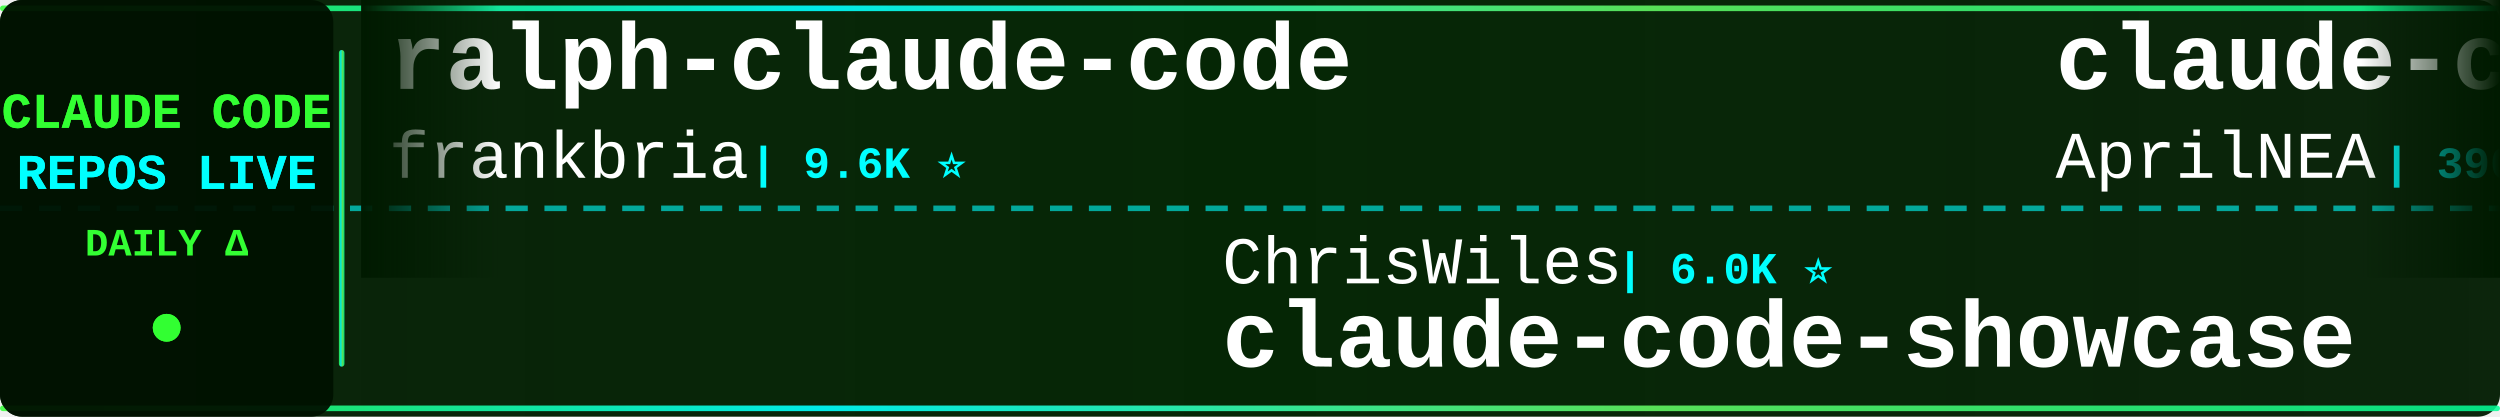
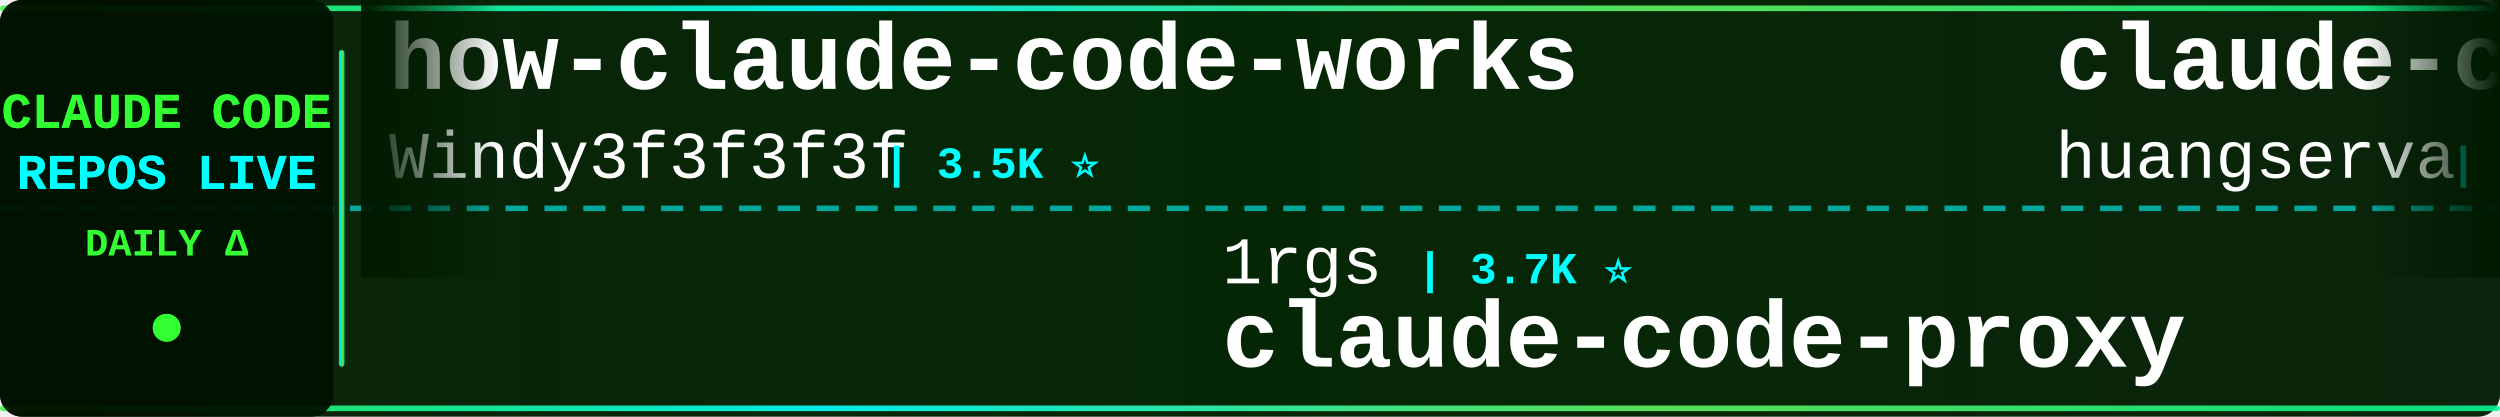
<svg xmlns="http://www.w3.org/2000/svg" width="900" height="150">
  <defs>
    <linearGradient id="tickerBg" x1="0%" y1="0%" x2="100%" y2="0%">
      <stop offset="0%" style="stop-color:#001a00;stop-opacity:0.95" />
      <stop offset="50%" style="stop-color:#002200;stop-opacity:0.98" />
      <stop offset="100%" style="stop-color:#001a00;stop-opacity:0.95" />
    </linearGradient>
    <linearGradient id="borderGrad" x1="0%" y1="0%" x2="100%" y2="0%">
      <stop offset="0%" style="stop-color:#33ff33;stop-opacity:0.85">
        <animate attributeName="stop-opacity" values="0.85;1;0.85" dur="2s" repeatCount="indefinite" />
      </stop>
      <stop offset="33%" style="stop-color:#00ffff;stop-opacity:0.9">
        <animate attributeName="stop-opacity" values="0.9;1;0.9" dur="2.2s" repeatCount="indefinite" />
      </stop>
      <stop offset="66%" style="stop-color:#66ff66;stop-opacity:0.85">
        <animate attributeName="stop-opacity" values="0.85;1;0.85" dur="1.8s" repeatCount="indefinite" />
      </stop>
      <stop offset="100%" style="stop-color:#00ff99;stop-opacity:0.85">
        <animate attributeName="stop-opacity" values="0.85;1;0.85" dur="2s" repeatCount="indefinite" />
      </stop>
    </linearGradient>
    <filter id="textGlow">
      <feGaussianBlur stdDeviation="0.1" result="coloredBlur" />
      <feMerge>
        <feMergeNode in="coloredBlur" />
        <feMergeNode in="SourceGraphic" />
      </feMerge>
    </filter>
    <filter id="metricGlow">
      <feGaussianBlur stdDeviation="0.2" result="coloredBlur" />
      <feMerge>
        <feMergeNode in="coloredBlur" />
        <feMergeNode in="SourceGraphic" />
      </feMerge>
    </filter>
    <linearGradient id="leftFade" x1="0%" y1="0%" x2="100%" y2="0%">
      <stop offset="0%" style="stop-color:#001a00;stop-opacity:1" />
      <stop offset="100%" style="stop-color:#001a00;stop-opacity:0" />
    </linearGradient>
    <linearGradient id="rightFade" x1="0%" y1="0%" x2="100%" y2="0%">
      <stop offset="0%" style="stop-color:#001a00;stop-opacity:0" />
      <stop offset="100%" style="stop-color:#001a00;stop-opacity:1" />
    </linearGradient>
  </defs>
  <rect width="900" height="150" fill="url(#tickerBg)" rx="8" />
  <rect x="0" y="2" width="900" height="2" fill="url(#borderGrad)" rx="1" />
  <rect x="0" y="146" width="900" height="2" fill="url(#borderGrad)" rx="1" />
  <line x1="0" y1="75" x2="900" y2="75" stroke="#00ffff" stroke-width="2" stroke-dasharray="8 6" opacity="0.6" />
  <rect x="0" y="0" width="120" height="150" fill="#001100" opacity="0.95" rx="8" />
  <text x="60" y="46" font-family="'Courier New', monospace" font-size="18" font-weight="bold" fill="#33ff33" text-anchor="middle" filter="url(#textGlow)">
    CLAUDE CODE
  </text>
  <text x="60" y="68" font-family="'Courier New', monospace" font-size="18" font-weight="bold" fill="#00ffff" text-anchor="middle" filter="url(#textGlow)">
    REPOS LIVE
  </text>
  <text x="60" y="92" font-family="'Courier New', monospace" font-size="14" font-weight="bold" fill="#33ff33" text-anchor="middle">
    DAILY Δ
  </text>
  <circle cx="60" cy="118" r="5" fill="#33ff33" filter="url(#metricGlow)">
    <animate attributeName="r" values="4;6;4" dur="1.5s" repeatCount="indefinite" />
    <animate attributeName="opacity" values="0.6;1;0.6" dur="1.5s" repeatCount="indefinite" />
  </circle>
  <rect x="122" y="18" width="2" height="114" fill="url(#borderGrad)" rx="1" />
  <clipPath id="tickerClip">
    <rect x="130" y="0" width="770" height="150" />
  </clipPath>
  <g clip-path="url(#tickerClip)">
    <g id="tickerItems">
      <animateTransform attributeName="transform" attributeType="XML" type="translate" from="0 0" to="-3000 0" dur="54s" repeatCount="indefinite" />
      <g transform="translate(0, 0)">
-         <text x="140" y="32" font-family="'Courier New', monospace" font-size="34" font-weight="bold" fill="#ffffff">ralph-claude-code</text>
-         <text x="140" y="64" font-family="'Courier New', monospace" font-size="24" font-weight="normal" fill="#ffffff" opacity="1.0">frankbria</text>
+         <text x="140" y="32" font-family="'Courier New', monospace" font-size="34" font-weight="bold" fill="#ffffff">how-claude-code-works</text>
+         <text x="140" y="64" font-family="'Courier New', monospace" font-size="24" font-weight="normal" fill="#ffffff" opacity="1.0">Windy3f3f3f3f</text>
+         <text x="318" y="64" font-family="'Courier New', monospace" font-size="16" font-weight="bold" fill="#00ffff"> | 3.5K ⭐</text>
+       </g>
+       <g transform="translate(300, 0)">
+         <text x="140" y="102" font-family="'Courier New', monospace" font-size="24" font-weight="normal" fill="#ffffff" opacity="1.0">1rgs</text>
+         <text x="210" y="102" font-family="'Courier New', monospace" font-size="16" font-weight="bold" fill="#00ffff"> | 3.7K ⭐</text>
+         <text x="140" y="132" font-family="'Courier New', monospace" font-size="34" font-weight="bold" fill="#ffffff">claude-code-proxy</text>
+       </g>
+       <g transform="translate(600, 0)">
+         <text x="140" y="32" font-family="'Courier New', monospace" font-size="34" font-weight="bold" fill="#ffffff">claude-code-cli</text>
+         <text x="140" y="64" font-family="'Courier New', monospace" font-size="24" font-weight="normal" fill="#ffffff" opacity="1.0">huangserva</text>
+         <text x="282" y="64" font-family="'Courier New', monospace" font-size="16" font-weight="bold" fill="#00ffff"> | 621 ⭐</text>
+       </g>
+       <g transform="translate(900, 0)">
+         <text x="140" y="102" font-family="'Courier New', monospace" font-size="24" font-weight="normal" fill="#ffffff" opacity="1.0">rohitg00</text>
+         <text x="258" y="102" font-family="'Courier New', monospace" font-size="16" font-weight="bold" fill="#00ffff"> | 2.5K ⭐</text>
+         <text x="140" y="132" font-family="'Courier New', monospace" font-size="34" font-weight="bold" fill="#ffffff">awesome-claude-code-tool...</text>
+       </g>
+       <g transform="translate(1200, 0)">
+         <text x="140" y="32" font-family="'Courier New', monospace" font-size="34" font-weight="bold" fill="#ffffff">claude-code-sourcemap</text>
+         <text x="140" y="64" font-family="'Courier New', monospace" font-size="24" font-weight="normal" fill="#ffffff" opacity="1.0">ChinaSiro</text>
        <text x="270" y="64" font-family="'Courier New', monospace" font-size="16" font-weight="bold" fill="#00ffff"> | 9.6K ⭐</text>
      </g>
-       <g transform="translate(300, 0)">
-         <text x="140" y="102" font-family="'Courier New', monospace" font-size="24" font-weight="normal" fill="#ffffff" opacity="1.0">ChrisWiles</text>
-         <text x="282" y="102" font-family="'Courier New', monospace" font-size="16" font-weight="bold" fill="#00ffff"> | 6.0K ⭐</text>
-         <text x="140" y="132" font-family="'Courier New', monospace" font-size="34" font-weight="bold" fill="#ffffff">claude-code-showcase</text>
-       </g>
-       <g transform="translate(600, 0)">
-         <text x="140" y="32" font-family="'Courier New', monospace" font-size="34" font-weight="bold" fill="#ffffff">claude-code-source</text>
-         <text x="140" y="64" font-family="'Courier New', monospace" font-size="24" font-weight="normal" fill="#ffffff" opacity="1.0">AprilNEA</text>
-         <text x="258" y="64" font-family="'Courier New', monospace" font-size="16" font-weight="bold" fill="#00ffff"> | 390 ⭐</text>
-       </g>
-       <g transform="translate(900, 0)">
-         <text x="140" y="102" font-family="'Courier New', monospace" font-size="24" font-weight="normal" fill="#ffffff" opacity="1.0">OneRedOak</text>
-         <text x="270" y="102" font-family="'Courier New', monospace" font-size="16" font-weight="bold" fill="#00ffff"> | 3.9K ⭐</text>
-         <text x="140" y="132" font-family="'Courier New', monospace" font-size="34" font-weight="bold" fill="#ffffff">claude-code-workflows</text>
-       </g>
-       <g transform="translate(1200, 0)">
-         <text x="140" y="32" font-family="'Courier New', monospace" font-size="34" font-weight="bold" fill="#ffffff">claude-code-tudou</text>
-         <text x="140" y="64" font-family="'Courier New', monospace" font-size="24" font-weight="normal" fill="#ffffff" opacity="1.0">AICoderTudou</text>
-         <text x="306" y="64" font-family="'Courier New', monospace" font-size="16" font-weight="bold" fill="#00ffff"> | 496 ⭐</text>
-       </g>
      <g transform="translate(1500, 0)">
-         <text x="140" y="102" font-family="'Courier New', monospace" font-size="24" font-weight="normal" fill="#ffffff" opacity="1.0">Alishahryar1</text>
-         <text x="306" y="102" font-family="'Courier New', monospace" font-size="16" font-weight="bold" fill="#00ffff"> | 46.1K ⭐ +25</text>
-         <text x="140" y="132" font-family="'Courier New', monospace" font-size="34" font-weight="bold" fill="#ffffff">free-claude-code</text>
+         <text x="140" y="102" font-family="'Courier New', monospace" font-size="24" font-weight="normal" fill="#ffffff" opacity="1.0">SeemSeam</text>
+         <text x="258" y="102" font-family="'Courier New', monospace" font-size="16" font-weight="bold" fill="#00ffff"> | 3.4K ⭐ +1</text>
+         <text x="140" y="132" font-family="'Courier New', monospace" font-size="34" font-weight="bold" fill="#ffffff">claude_codex_bridge</text>
      </g>
      <g transform="translate(1800, 0)">
-         <text x="140" y="32" font-family="'Courier New', monospace" font-size="34" font-weight="bold" fill="#ffffff">awesome-claude-code</text>
-         <text x="140" y="64" font-family="'Courier New', monospace" font-size="24" font-weight="normal" fill="#ffffff" opacity="1.0">jqueryscript</text>
-         <text x="306" y="64" font-family="'Courier New', monospace" font-size="16" font-weight="bold" fill="#00ffff"> | 501 ⭐</text>
+         <text x="140" y="32" font-family="'Courier New', monospace" font-size="34" font-weight="bold" fill="#ffffff">my-claude-code-setup</text>
+         <text x="140" y="64" font-family="'Courier New', monospace" font-size="24" font-weight="normal" fill="#ffffff" opacity="1.0">centminmod</text>
+         <text x="282" y="64" font-family="'Courier New', monospace" font-size="16" font-weight="bold" fill="#00ffff"> | 2.6K ⭐</text>
      </g>
      <g transform="translate(2100, 0)">
-         <text x="140" y="102" font-family="'Courier New', monospace" font-size="24" font-weight="normal" fill="#ffffff" opacity="1.0">LING71671</text>
-         <text x="270" y="102" font-family="'Courier New', monospace" font-size="16" font-weight="bold" fill="#00ffff"> | 944 ⭐</text>
-         <text x="140" y="132" font-family="'Courier New', monospace" font-size="34" font-weight="bold" fill="#ffffff">Open-ClaudeCode</text>
+         <text x="140" y="102" font-family="'Courier New', monospace" font-size="24" font-weight="normal" fill="#ffffff" opacity="1.0">digitalsamba</text>
+         <text x="306" y="102" font-family="'Courier New', monospace" font-size="16" font-weight="bold" fill="#00ffff"> | 2.0K ⭐ +1</text>
+         <text x="140" y="132" font-family="'Courier New', monospace" font-size="34" font-weight="bold" fill="#ffffff">claude-code-video-toolki...</text>
      </g>
      <g transform="translate(2400, 0)">
-         <text x="140" y="32" font-family="'Courier New', monospace" font-size="34" font-weight="bold" fill="#ffffff">claude-code-my-workflow</text>
-         <text x="140" y="64" font-family="'Courier New', monospace" font-size="24" font-weight="normal" fill="#ffffff" opacity="1.0">pedrohcgs</text>
-         <text x="270" y="64" font-family="'Courier New', monospace" font-size="16" font-weight="bold" fill="#00ffff"> | 1.5K ⭐</text>
+         <text x="140" y="32" font-family="'Courier New', monospace" font-size="34" font-weight="bold" fill="#ffffff">awesome-claude-code-suba...</text>
+         <text x="140" y="64" font-family="'Courier New', monospace" font-size="24" font-weight="normal" fill="#ffffff" opacity="1.0">VoltAgent</text>
+         <text x="270" y="64" font-family="'Courier New', monospace" font-size="16" font-weight="bold" fill="#00ffff"> | 24.5K ⭐ +3</text>
      </g>
      <g transform="translate(2700, 0)">
-         <text x="140" y="102" font-family="'Courier New', monospace" font-size="24" font-weight="normal" fill="#ffffff" opacity="1.0">777genius</text>
-         <text x="270" y="102" font-family="'Courier New', monospace" font-size="16" font-weight="bold" fill="#00ffff"> | 926 ⭐</text>
-         <text x="140" y="132" font-family="'Courier New', monospace" font-size="34" font-weight="bold" fill="#ffffff">claude-code-source-code</text>
+         <text x="140" y="102" font-family="'Courier New', monospace" font-size="24" font-weight="normal" fill="#ffffff" opacity="1.0">disler</text>
+         <text x="234" y="102" font-family="'Courier New', monospace" font-size="16" font-weight="bold" fill="#00ffff"> | 3.9K ⭐ +1</text>
+         <text x="140" y="132" font-family="'Courier New', monospace" font-size="34" font-weight="bold" fill="#ffffff">claude-code-hooks-master...</text>
      </g>
      <g transform="translate(3000, 0)">
-         <text x="140" y="32" font-family="'Courier New', monospace" font-size="34" font-weight="bold" fill="#ffffff">ralph-claude-code</text>
-         <text x="140" y="64" font-family="'Courier New', monospace" font-size="24" font-weight="normal" fill="#ffffff" opacity="1.0">frankbria</text>
-         <text x="270" y="64" font-family="'Courier New', monospace" font-size="16" font-weight="bold" fill="#00ffff"> | 9.6K ⭐</text>
+         <text x="140" y="32" font-family="'Courier New', monospace" font-size="34" font-weight="bold" fill="#ffffff">how-claude-code-works</text>
+         <text x="140" y="64" font-family="'Courier New', monospace" font-size="24" font-weight="normal" fill="#ffffff" opacity="1.0">Windy3f3f3f3f</text>
+         <text x="318" y="64" font-family="'Courier New', monospace" font-size="16" font-weight="bold" fill="#00ffff"> | 3.5K ⭐</text>
      </g>
      <g transform="translate(3300, 0)">
-         <text x="140" y="102" font-family="'Courier New', monospace" font-size="24" font-weight="normal" fill="#ffffff" opacity="1.0">ChrisWiles</text>
-         <text x="282" y="102" font-family="'Courier New', monospace" font-size="16" font-weight="bold" fill="#00ffff"> | 6.0K ⭐</text>
-         <text x="140" y="132" font-family="'Courier New', monospace" font-size="34" font-weight="bold" fill="#ffffff">claude-code-showcase</text>
+         <text x="140" y="102" font-family="'Courier New', monospace" font-size="24" font-weight="normal" fill="#ffffff" opacity="1.0">1rgs</text>
+         <text x="210" y="102" font-family="'Courier New', monospace" font-size="16" font-weight="bold" fill="#00ffff"> | 3.7K ⭐</text>
+         <text x="140" y="132" font-family="'Courier New', monospace" font-size="34" font-weight="bold" fill="#ffffff">claude-code-proxy</text>
      </g>
      <g transform="translate(3600, 0)">
-         <text x="140" y="32" font-family="'Courier New', monospace" font-size="34" font-weight="bold" fill="#ffffff">claude-code-source</text>
-         <text x="140" y="64" font-family="'Courier New', monospace" font-size="24" font-weight="normal" fill="#ffffff" opacity="1.0">AprilNEA</text>
-         <text x="258" y="64" font-family="'Courier New', monospace" font-size="16" font-weight="bold" fill="#00ffff"> | 390 ⭐</text>
+         <text x="140" y="32" font-family="'Courier New', monospace" font-size="34" font-weight="bold" fill="#ffffff">claude-code-cli</text>
+         <text x="140" y="64" font-family="'Courier New', monospace" font-size="24" font-weight="normal" fill="#ffffff" opacity="1.0">huangserva</text>
+         <text x="282" y="64" font-family="'Courier New', monospace" font-size="16" font-weight="bold" fill="#00ffff"> | 621 ⭐</text>
      </g>
      <g transform="translate(3900, 0)">
-         <text x="140" y="102" font-family="'Courier New', monospace" font-size="24" font-weight="normal" fill="#ffffff" opacity="1.0">OneRedOak</text>
-         <text x="270" y="102" font-family="'Courier New', monospace" font-size="16" font-weight="bold" fill="#00ffff"> | 3.9K ⭐</text>
-         <text x="140" y="132" font-family="'Courier New', monospace" font-size="34" font-weight="bold" fill="#ffffff">claude-code-workflows</text>
+         <text x="140" y="102" font-family="'Courier New', monospace" font-size="24" font-weight="normal" fill="#ffffff" opacity="1.0">rohitg00</text>
+         <text x="258" y="102" font-family="'Courier New', monospace" font-size="16" font-weight="bold" fill="#00ffff"> | 2.5K ⭐</text>
+         <text x="140" y="132" font-family="'Courier New', monospace" font-size="34" font-weight="bold" fill="#ffffff">awesome-claude-code-tool...</text>
      </g>
    </g>
  </g>
  <rect x="130" y="0" width="50" height="100" fill="url(#leftFade)" />
  <rect x="850" y="0" width="50" height="100" fill="url(#rightFade)" />
</svg>
